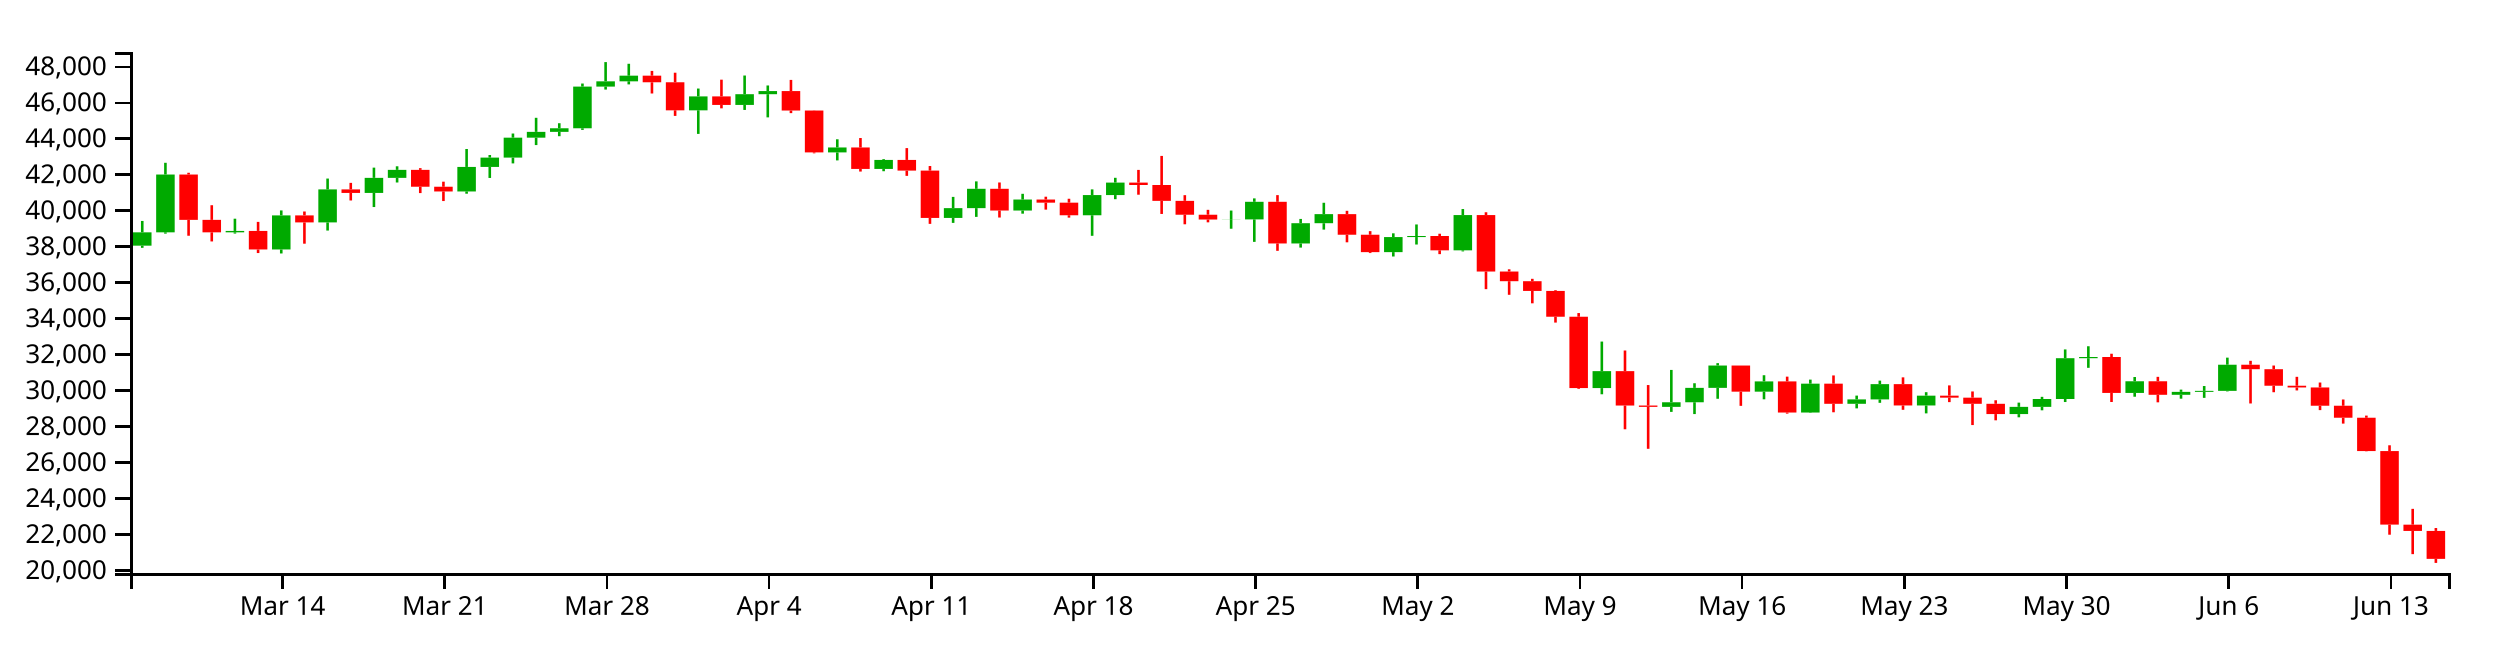
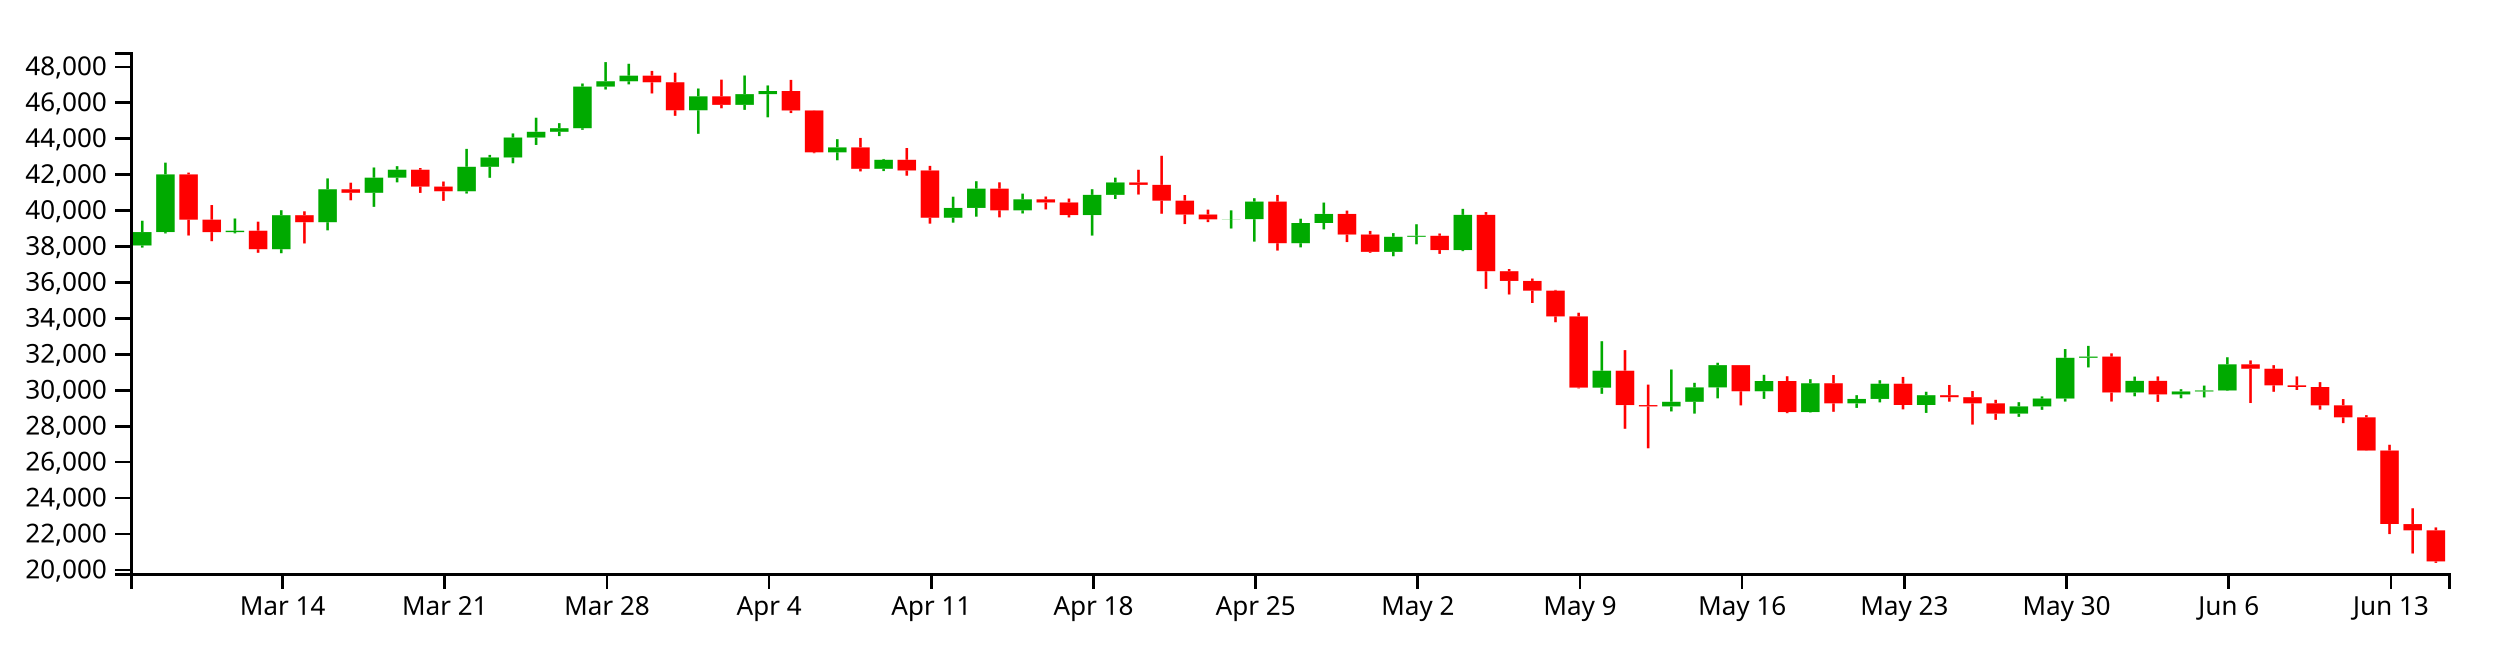
<svg xmlns="http://www.w3.org/2000/svg" version="1.1" width="960" height="250">
  <g transform="translate(50,20)">
    <style>.axis path,.axis line{fill:none;stroke:#000;shape-rendering:crispEdges;}path.candle{stroke:#000000;}path.candle.body{stroke-width:0;}path.candle.up{fill:#00AA00;stroke:#00AA00;}path.candle.down{fill:#FF0000;stroke:#FF0000;}</style>
    <g class="candlestick">
      <g class="data">
-         <path class="candle body up" d="M 1.068 74.34 l 7.117 0 L 8.185 69.209 l -7.117 0 L 1.068 74.34 M 9.964 69.209 l 7.117 0 L 17.081 47.02 l -7.117 0 L 9.964 69.209 M 36.653 69.216 l 7.117 0 L 43.77 68.679 l -7.117 0 L 36.653 69.216 M 54.446 75.796 l 7.117 0 L 61.563 62.708 l -7.117 0 L 54.446 75.796 M 72.239 65.41 l 7.117 0 L 79.356 52.74 l -7.117 0 L 72.239 65.41 M 90.032 54.095 l 7.117 0 L 97.149 48.293 l -7.117 0 L 90.032 54.095 M 98.928 48.293 l 7.117 0 L 106.046 45.228 l -7.117 0 L 98.928 48.293 M 125.618 53.512 l 7.117 0 L 132.735 44.101 l -7.117 0 L 125.618 53.512 M 134.514 44.101 l 7.117 0 L 141.631 40.518 l -7.117 0 L 134.514 44.101 M 143.411 40.518 l 7.117 0 L 150.528 32.857 l -7.117 0 L 143.411 40.518 M 152.307 32.857 l 7.117 0 L 159.424 30.634 l -7.117 0 L 152.307 32.857 M 161.204 30.634 l 7.117 0 L 168.321 29.265 l -7.117 0 L 161.204 30.634 M 170.1 29.265 l 7.117 0 L 177.217 13.258 l -7.117 0 L 170.1 29.265 M 178.996 13.258 l 7.117 0 L 186.114 11.223 l -7.117 0 L 178.996 13.258 M 187.893 11.223 l 7.117 0 L 195.01 9.063 l -7.117 0 L 187.893 11.223 M 214.582 22.361 l 7.117 0 L 221.699 17.019 l -7.117 0 L 214.582 22.361 M 232.375 20.284 l 7.117 0 L 239.492 16.163 l -7.117 0 L 232.375 20.284 M 241.271 16.163 l 7.117 0 L 248.389 14.967 l -7.117 0 L 241.271 16.163 M 267.961 38.53 l 7.117 0 L 275.078 36.638 l -7.117 0 L 267.961 38.53 M 285.754 44.876 l 7.117 0 L 292.871 41.408 l -7.117 0 L 285.754 44.876 M 312.443 63.682 l 7.117 0 L 319.56 59.92 l -7.117 0 L 312.443 63.682 M 321.339 59.92 l 7.117 0 L 328.457 52.506 l -7.117 0 L 321.339 59.92 M 339.132 60.836 l 7.117 0 L 346.25 56.624 l -7.117 0 L 339.132 60.836 M 365.822 62.662 l 7.117 0 L 372.939 54.902 l -7.117 0 L 365.822 62.662 M 374.718 54.902 l 7.117 0 L 381.835 50.12 l -7.117 0 L 374.718 54.902 M 419.2 64.296 l 7.117 0 L 426.317 64.237 l -7.117 0 L 419.2 64.296 M 428.097 64.237 l 7.117 0 L 435.214 57.493 l -7.117 0 L 428.097 64.237 M 445.89 73.479 l 7.117 0 L 453.007 65.719 l -7.117 0 L 445.89 73.479 M 454.786 65.719 l 7.117 0 L 461.903 62.22 l -7.117 0 L 454.786 65.719 M 481.475 76.809 l 7.117 0 L 488.593 71.021 l -7.117 0 L 481.475 76.809 M 490.372 71.021 l 7.117 0 L 497.489 70.629 l -7.117 0 L 490.372 71.021 M 508.165 76.13 l 7.117 0 L 515.282 62.58 l -7.117 0 L 508.165 76.13 M 561.543 129.024 l 7.117 0 L 568.661 122.509 l -7.117 0 L 561.543 129.024 M 588.233 136.241 l 7.117 0 L 595.35 134.463 l -7.117 0 L 588.233 136.241 M 597.129 134.463 l 7.117 0 L 604.246 128.938 l -7.117 0 L 597.129 134.463 M 606.026 128.938 l 7.117 0 L 613.143 120.354 l -7.117 0 L 606.026 128.938 M 623.818 130.408 l 7.117 0 L 630.936 126.462 l -7.117 0 L 623.818 130.408 M 641.611 138.414 l 7.117 0 L 648.729 127.331 l -7.117 0 L 641.611 138.414 M 659.404 135.058 l 7.117 0 L 666.521 133.372 l -7.117 0 L 659.404 135.058 M 668.301 133.371 l 7.117 0 L 675.418 127.506 l -7.117 0 L 668.301 133.371 M 686.094 135.693 l 7.117 0 L 693.211 131.924 l -7.117 0 L 686.094 135.693 M 721.679 139.005 l 7.117 0 L 728.796 136.23 l -7.117 0 L 721.679 139.005 M 730.576 136.23 l 7.117 0 L 737.693 133.212 l -7.117 0 L 730.576 136.23 M 739.472 133.212 l 7.117 0 L 746.589 117.554 l -7.117 0 L 739.472 133.212 M 748.369 117.554 l 7.117 0 L 755.486 117.092 l -7.117 0 L 748.369 117.554 M 766.162 130.879 l 7.117 0 L 773.279 126.409 l -7.117 0 L 766.162 130.879 M 783.954 131.608 l 7.117 0 L 791.072 130.476 l -7.117 0 L 783.954 131.608 M 792.851 130.476 l 7.117 0 L 799.968 130.095 l -7.117 0 L 792.851 130.476 M 801.747 130.095 l 7.117 0 L 808.864 120.049 l -7.117 0 L 801.747 130.095" />
-         <path class="candle body down" d="M 18.86 47.02 l 7.117 0 L 25.978 64.431 l -7.117 0 L 18.86 47.02 M 27.757 64.431 l 7.117 0 L 34.874 69.216 l -7.117 0 L 27.757 64.431 M 45.55 68.679 l 7.117 0 L 52.667 75.796 l -7.117 0 L 45.55 68.679 M 63.343 62.708 l 7.117 0 L 70.46 65.41 l -7.117 0 L 63.343 62.708 M 81.136 52.74 l 7.117 0 L 88.253 54.095 l -7.117 0 L 81.136 52.74 M 107.825 45.228 l 7.117 0 L 114.942 51.716 l -7.117 0 L 107.825 45.228 M 116.721 51.716 l 7.117 0 L 123.838 53.512 l -7.117 0 L 116.721 51.716 M 196.789 9.064 l 7.117 0 L 203.906 11.598 l -7.117 0 L 196.789 9.064 M 205.686 11.598 l 7.117 0 L 212.803 22.361 l -7.117 0 L 205.686 11.598 M 223.479 17.019 l 7.117 0 L 230.596 20.284 l -7.117 0 L 223.479 17.019 M 250.168 14.967 l 7.117 0 L 257.285 22.45 l -7.117 0 L 250.168 14.967 M 259.064 22.45 l 7.117 0 L 266.182 38.53 l -7.117 0 L 259.064 22.45 M 276.857 36.638 l 7.117 0 L 283.974 44.876 l -7.117 0 L 276.857 36.638 M 294.65 41.408 l 7.117 0 L 301.767 45.52 l -7.117 0 L 294.65 41.408 M 303.547 45.52 l 7.117 0 L 310.664 63.682 l -7.117 0 L 303.547 45.52 M 330.236 52.506 l 7.117 0 L 337.353 60.836 l -7.117 0 L 330.236 52.506 M 348.029 56.624 l 7.117 0 L 355.146 57.821 l -7.117 0 L 348.029 56.624 M 356.925 57.821 l 7.117 0 L 364.042 62.662 l -7.117 0 L 356.925 57.821 M 383.615 50.12 l 7.117 0 L 390.732 51.052 l -7.117 0 L 383.615 50.12 M 392.511 51.052 l 7.117 0 L 399.628 57.121 l -7.117 0 L 392.511 51.052 M 401.407 57.121 l 7.117 0 L 408.525 62.447 l -7.117 0 L 401.407 57.121 M 410.304 62.447 l 7.117 0 L 417.421 64.296 l -7.117 0 L 410.304 62.447 M 436.993 57.493 l 7.117 0 L 444.11 73.479 l -7.117 0 L 436.993 57.493 M 463.683 62.22 l 7.117 0 L 470.8 70.138 l -7.117 0 L 463.683 62.22 M 472.579 70.138 l 7.117 0 L 479.696 76.809 l -7.117 0 L 472.579 70.138 M 499.268 70.629 l 7.117 0 L 506.385 76.13 l -7.117 0 L 499.268 70.629 M 517.061 62.58 l 7.117 0 L 524.178 84.256 l -7.117 0 L 517.061 62.58 M 525.958 84.256 l 7.117 0 L 533.075 87.982 l -7.117 0 L 525.958 84.256 M 534.854 87.982 l 7.117 0 L 541.971 91.723 l -7.117 0 L 534.854 87.982 M 543.75 91.723 l 7.117 0 L 550.868 101.632 l -7.117 0 L 543.75 91.723 M 552.647 101.632 l 7.117 0 L 559.764 129.01 l -7.117 0 L 552.647 101.632 M 570.44 122.509 l 7.117 0 L 577.557 135.729 l -7.117 0 L 570.44 122.509 M 579.336 135.729 l 7.117 0 L 586.453 136.241 l -7.117 0 L 579.336 135.729 M 614.922 120.354 l 7.117 0 L 622.039 130.408 l -7.117 0 L 614.922 120.354 M 632.715 126.462 l 7.117 0 L 639.832 138.414 l -7.117 0 L 632.715 126.462 M 650.508 127.331 l 7.117 0 L 657.625 135.058 l -7.117 0 L 650.508 127.331 M 677.197 127.506 l 7.117 0 L 684.314 135.693 l -7.117 0 L 677.197 127.506 M 694.99 131.924 l 7.117 0 L 702.107 132.701 l -7.117 0 L 694.99 131.924 M 703.886 132.701 l 7.117 0 L 711.004 135.056 l -7.117 0 L 703.886 132.701 M 712.783 135.056 l 7.117 0 L 719.9 139.005 l -7.117 0 L 712.783 135.056 M 757.265 117.092 l 7.117 0 L 764.382 130.879 l -7.117 0 L 757.265 117.092 M 775.058 126.409 l 7.117 0 L 782.175 131.608 l -7.117 0 L 775.058 126.409 M 810.644 120.049 l 7.117 0 L 817.761 121.761 l -7.117 0 L 810.644 120.049 M 819.54 121.761 l 7.117 0 L 826.657 128.122 l -7.117 0 L 819.54 121.761 M 828.437 128.122 l 7.117 0 L 835.554 128.777 l -7.117 0 L 828.437 128.122 M 837.333 128.777 l 7.117 0 L 844.45 135.812 l -7.117 0 L 837.333 128.777 M 846.23 135.812 l 7.117 0 L 853.347 140.422 l -7.117 0 L 846.23 135.812 M 855.126 140.422 l 7.117 0 L 862.243 153.207 l -7.117 0 L 855.126 140.422 M 864.022 153.207 l 7.117 0 L 871.14 181.449 l -7.117 0 L 864.022 153.207 M 872.919 181.463 l 7.117 0 L 880.036 183.874 l -7.117 0 L 872.919 181.463 M 881.815 183.874 l 7.117 0 L 888.932 194.594 l -7.117 0 L 881.815 183.874" />
+         <path class="candle body up" d="M 1.068 74.248 l 7.117 0 L 8.185 69.123 l -7.117 0 L 1.068 74.248 M 9.964 69.123 l 7.117 0 L 17.081 46.964 l -7.117 0 L 9.964 69.123 M 36.653 69.13 l 7.117 0 L 43.77 68.593 l -7.117 0 L 36.653 69.13 M 54.446 75.701 l 7.117 0 L 61.563 62.631 l -7.117 0 L 54.446 75.701 M 72.239 65.329 l 7.117 0 L 79.356 52.676 l -7.117 0 L 72.239 65.329 M 90.032 54.029 l 7.117 0 L 97.149 48.235 l -7.117 0 L 90.032 54.029 M 98.928 48.235 l 7.117 0 L 106.046 45.173 l -7.117 0 L 98.928 48.235 M 125.618 53.447 l 7.117 0 L 132.735 44.049 l -7.117 0 L 125.618 53.447 M 134.514 44.049 l 7.117 0 L 141.631 40.47 l -7.117 0 L 134.514 44.049 M 143.411 40.47 l 7.117 0 L 150.528 32.819 l -7.117 0 L 143.411 40.47 M 152.307 32.819 l 7.117 0 L 159.424 30.599 l -7.117 0 L 152.307 32.819 M 161.204 30.599 l 7.117 0 L 168.321 29.231 l -7.117 0 L 161.204 30.599 M 170.1 29.231 l 7.117 0 L 177.217 13.246 l -7.117 0 L 170.1 29.231 M 178.996 13.246 l 7.117 0 L 186.114 11.214 l -7.117 0 L 178.996 13.246 M 187.893 11.214 l 7.117 0 L 195.01 9.057 l -7.117 0 L 187.893 11.214 M 214.582 22.337 l 7.117 0 L 221.699 17.002 l -7.117 0 L 214.582 22.337 M 232.375 20.262 l 7.117 0 L 239.492 16.147 l -7.117 0 L 232.375 20.262 M 241.271 16.147 l 7.117 0 L 248.389 14.952 l -7.117 0 L 241.271 16.147 M 267.961 38.484 l 7.117 0 L 275.078 36.595 l -7.117 0 L 267.961 38.484 M 285.754 44.822 l 7.117 0 L 292.871 41.358 l -7.117 0 L 285.754 44.822 M 312.443 63.603 l 7.117 0 L 319.56 59.846 l -7.117 0 L 312.443 63.603 M 321.339 59.846 l 7.117 0 L 328.457 52.442 l -7.117 0 L 321.339 59.846 M 339.132 60.761 l 7.117 0 L 346.25 56.555 l -7.117 0 L 339.132 60.761 M 365.822 62.584 l 7.117 0 L 372.939 54.835 l -7.117 0 L 365.822 62.584 M 374.718 54.835 l 7.117 0 L 381.835 50.059 l -7.117 0 L 374.718 54.835 M 419.2 64.217 l 7.117 0 L 426.317 64.158 l -7.117 0 L 419.2 64.217 M 428.097 64.158 l 7.117 0 L 435.214 57.423 l -7.117 0 L 428.097 64.158 M 445.89 73.388 l 7.117 0 L 453.007 65.637 l -7.117 0 L 445.89 73.388 M 454.786 65.637 l 7.117 0 L 461.903 62.143 l -7.117 0 L 454.786 65.637 M 481.475 76.713 l 7.117 0 L 488.593 70.933 l -7.117 0 L 481.475 76.713 M 490.372 70.933 l 7.117 0 L 497.489 70.541 l -7.117 0 L 490.372 70.933 M 508.165 76.035 l 7.117 0 L 515.282 62.502 l -7.117 0 L 508.165 76.035 M 561.543 128.86 l 7.117 0 L 568.661 122.353 l -7.117 0 L 561.543 128.86 M 588.233 136.067 l 7.117 0 L 595.35 134.292 l -7.117 0 L 588.233 136.067 M 597.129 134.292 l 7.117 0 L 604.246 128.773 l -7.117 0 L 597.129 134.292 M 606.026 128.773 l 7.117 0 L 613.143 120.201 l -7.117 0 L 606.026 128.773 M 623.818 130.241 l 7.117 0 L 630.936 126.301 l -7.117 0 L 623.818 130.241 M 641.611 138.237 l 7.117 0 L 648.729 127.169 l -7.117 0 L 641.611 138.237 M 659.404 134.885 l 7.117 0 L 666.521 133.201 l -7.117 0 L 659.404 134.885 M 668.301 133.201 l 7.117 0 L 675.418 127.343 l -7.117 0 L 668.301 133.201 M 686.094 135.519 l 7.117 0 L 693.211 131.755 l -7.117 0 L 686.094 135.519 M 721.679 138.827 l 7.117 0 L 728.796 136.056 l -7.117 0 L 721.679 138.827 M 730.576 136.056 l 7.117 0 L 737.693 133.042 l -7.117 0 L 730.576 136.056 M 739.472 133.042 l 7.117 0 L 746.589 117.404 l -7.117 0 L 739.472 133.042 M 748.369 117.404 l 7.117 0 L 755.486 116.943 l -7.117 0 L 748.369 117.404 M 766.162 130.712 l 7.117 0 L 773.279 126.248 l -7.117 0 L 766.162 130.712 M 783.954 131.441 l 7.117 0 L 791.072 130.31 l -7.117 0 L 783.954 131.441 M 792.851 130.31 l 7.117 0 L 799.968 129.929 l -7.117 0 L 792.851 130.31 M 801.747 129.929 l 7.117 0 L 808.864 119.896 l -7.117 0 L 801.747 129.929" />
+         <path class="candle body down" d="M 18.86 46.964 l 7.117 0 L 25.978 64.352 l -7.117 0 L 18.86 46.964 M 27.757 64.352 l 7.117 0 L 34.874 69.13 l -7.117 0 L 27.757 64.352 M 45.55 68.593 l 7.117 0 L 52.667 75.701 l -7.117 0 L 45.55 68.593 M 63.343 62.631 l 7.117 0 L 70.46 65.329 l -7.117 0 L 63.343 62.631 M 81.136 52.675 l 7.117 0 L 88.253 54.029 l -7.117 0 L 81.136 52.675 M 107.825 45.173 l 7.117 0 L 114.942 51.653 l -7.117 0 L 107.825 45.173 M 116.721 51.653 l 7.117 0 L 123.838 53.447 l -7.117 0 L 116.721 51.653 M 196.789 9.057 l 7.117 0 L 203.906 11.588 l -7.117 0 L 196.789 9.057 M 205.686 11.588 l 7.117 0 L 212.803 22.337 l -7.117 0 L 205.686 11.588 M 223.479 17.002 l 7.117 0 L 230.596 20.262 l -7.117 0 L 223.479 17.002 M 250.168 14.952 l 7.117 0 L 257.285 22.425 l -7.117 0 L 250.168 14.952 M 259.064 22.425 l 7.117 0 L 266.182 38.484 l -7.117 0 L 259.064 22.425 M 276.857 36.595 l 7.117 0 L 283.974 44.822 l -7.117 0 L 276.857 36.595 M 294.65 41.358 l 7.117 0 L 301.767 45.465 l -7.117 0 L 294.65 41.358 M 303.547 45.465 l 7.117 0 L 310.664 63.603 l -7.117 0 L 303.547 45.465 M 330.236 52.442 l 7.117 0 L 337.353 60.761 l -7.117 0 L 330.236 52.442 M 348.029 56.555 l 7.117 0 L 355.146 57.75 l -7.117 0 L 348.029 56.555 M 356.925 57.75 l 7.117 0 L 364.042 62.584 l -7.117 0 L 356.925 57.75 M 383.615 50.059 l 7.117 0 L 390.732 50.99 l -7.117 0 L 383.615 50.059 M 392.511 50.99 l 7.117 0 L 399.628 57.051 l -7.117 0 L 392.511 50.99 M 401.407 57.051 l 7.117 0 L 408.525 62.37 l -7.117 0 L 401.407 57.051 M 410.304 62.37 l 7.117 0 L 417.421 64.217 l -7.117 0 L 410.304 62.37 M 436.993 57.423 l 7.117 0 L 444.11 73.387 l -7.117 0 L 436.993 57.423 M 463.683 62.143 l 7.117 0 L 470.8 70.051 l -7.117 0 L 463.683 62.143 M 472.579 70.051 l 7.117 0 L 479.696 76.713 l -7.117 0 L 472.579 70.051 M 499.268 70.541 l 7.117 0 L 506.385 76.035 l -7.117 0 L 499.268 70.541 M 517.061 62.502 l 7.117 0 L 524.178 84.151 l -7.117 0 L 517.061 62.502 M 525.958 84.151 l 7.117 0 L 533.075 87.872 l -7.117 0 L 525.958 84.151 M 534.854 87.872 l 7.117 0 L 541.971 91.608 l -7.117 0 L 534.854 87.872 M 543.75 91.607 l 7.117 0 L 550.868 101.503 l -7.117 0 L 543.75 91.607 M 552.647 101.503 l 7.117 0 L 559.764 128.845 l -7.117 0 L 552.647 101.503 M 570.44 122.353 l 7.117 0 L 577.557 135.555 l -7.117 0 L 570.44 122.353 M 579.336 135.555 l 7.117 0 L 586.453 136.067 l -7.117 0 L 579.336 135.555 M 614.922 120.201 l 7.117 0 L 622.039 130.241 l -7.117 0 L 614.922 120.201 M 632.715 126.301 l 7.117 0 L 639.832 138.237 l -7.117 0 L 632.715 126.301 M 650.508 127.169 l 7.117 0 L 657.625 134.885 l -7.117 0 L 650.508 127.169 M 677.197 127.343 l 7.117 0 L 684.314 135.519 l -7.117 0 L 677.197 127.343 M 694.99 131.755 l 7.117 0 L 702.107 132.531 l -7.117 0 L 694.99 131.755 M 703.886 132.531 l 7.117 0 L 711.004 134.883 l -7.117 0 L 703.886 132.531 M 712.783 134.883 l 7.117 0 L 719.9 138.827 l -7.117 0 L 712.783 134.883 M 757.265 116.943 l 7.117 0 L 764.382 130.712 l -7.117 0 L 757.265 116.943 M 775.058 126.248 l 7.117 0 L 782.175 131.441 l -7.117 0 L 775.058 126.248 M 810.644 119.896 l 7.117 0 L 817.761 121.606 l -7.117 0 L 810.644 119.896 M 819.54 121.606 l 7.117 0 L 826.657 127.959 l -7.117 0 L 819.54 121.606 M 828.437 127.959 l 7.117 0 L 835.554 128.613 l -7.117 0 L 828.437 127.959 M 837.333 128.613 l 7.117 0 L 844.45 135.639 l -7.117 0 L 837.333 128.613 M 846.23 135.639 l 7.117 0 L 853.347 140.243 l -7.117 0 L 846.23 135.639 M 855.126 140.243 l 7.117 0 L 862.243 153.01 l -7.117 0 L 855.126 140.243 M 864.022 153.01 l 7.117 0 L 871.14 181.215 l -7.117 0 L 864.022 153.01 M 872.919 181.23 l 7.117 0 L 880.036 183.637 l -7.117 0 L 872.919 181.23 M 881.815 183.637 l 7.117 0 L 888.932 195.571 l -7.117 0 L 881.815 183.637" />
        <path class="candle body equal" />
-         <path class="candle wick up" d="M 4.626 64.845 L 4.626 69.209 M 4.626 74.34 L 4.626 75.172 M 13.523 42.513 L 13.523 47.02 M 13.523 69.209 L 13.523 69.721 M 40.212 63.984 L 40.212 68.679 M 40.212 69.216 L 40.212 69.693 M 58.005 60.803 L 58.005 62.708 M 58.005 75.796 L 58.005 77.332 M 75.798 48.566 L 75.798 52.74 M 75.798 65.41 L 75.798 68.533 M 93.591 44.372 L 93.591 48.293 M 93.591 54.095 L 93.591 59.504 M 102.487 43.854 L 102.487 45.228 M 102.487 48.293 L 102.487 50.077 M 129.176 37.213 L 129.176 44.101 M 129.176 53.512 L 129.176 54.388 M 138.073 39.528 L 138.073 40.518 M 138.073 44.101 L 138.073 48.335 M 146.969 31.271 L 146.969 32.857 M 146.969 40.518 L 146.969 42.745 M 155.866 25.237 L 155.866 30.634 M 155.866 32.857 L 155.866 35.707 M 164.762 27.318 L 164.762 29.265 M 164.762 30.634 L 164.762 32.3 M 173.659 12.075 L 173.659 13.258 M 173.659 29.265 L 173.659 29.885 M 182.555 3.846 L 182.555 11.223 M 182.555 13.258 L 182.555 14.393 M 191.451 4.491 L 191.451 9.063 M 191.451 11.223 L 191.451 12.408 M 218.141 14.002 L 218.141 17.019 M 218.141 22.361 L 218.141 31.416 M 235.934 8.999 L 235.934 16.163 M 235.934 20.284 L 235.934 22.219 M 244.83 12.823 L 244.83 14.967 M 244.83 16.163 L 244.83 25.072 M 271.519 33.482 L 271.519 36.638 M 271.519 38.53 L 271.519 41.592 M 289.312 41.09 L 289.312 41.408 M 289.312 44.876 L 289.312 45.751 M 316.002 55.607 L 316.002 59.92 M 316.002 63.682 L 316.002 65.588 M 324.898 49.649 L 324.898 52.506 M 324.898 59.92 L 324.898 63.281 M 342.691 54.423 L 342.691 56.624 M 342.691 60.836 L 342.691 62.052 M 369.38 52.721 L 369.38 54.902 M 369.38 62.662 L 369.38 70.55 M 378.277 48.276 L 378.277 50.12 M 378.277 54.902 L 378.277 56.492 M 422.759 60.852 L 422.759 64.237 M 422.759 64.296 L 422.759 67.834 M 431.655 56.181 L 431.655 57.493 M 431.655 64.237 L 431.655 72.875 M 449.448 64.067 L 449.448 65.719 M 449.448 73.479 L 449.448 75.078 M 458.345 57.863 L 458.345 62.22 M 458.345 65.719 L 458.345 68.167 M 485.034 69.593 L 485.034 71.021 M 485.034 76.809 L 485.034 78.497 M 493.93 66.191 L 493.93 70.629 M 493.93 71.021 L 493.93 73.898 M 511.723 60.273 L 511.723 62.58 M 511.723 76.13 L 511.723 76.538 M 565.102 111.163 L 565.102 122.509 M 565.102 129.024 L 565.102 131.4 M 591.791 122.051 L 591.791 134.463 M 591.791 136.241 L 591.791 138.163 M 600.688 127.165 L 600.688 128.938 M 600.688 134.463 L 600.688 139.004 M 609.584 119.448 L 609.584 120.354 M 609.584 128.938 L 609.584 133.13 M 627.377 124.089 L 627.377 126.462 M 627.377 130.408 L 627.377 133.335 M 645.17 125.77 L 645.17 127.331 M 645.17 138.414 L 645.17 138.579 M 662.963 131.913 L 662.963 133.372 M 662.963 135.058 L 662.963 136.811 M 671.859 126.165 L 671.859 127.506 M 671.859 133.371 L 671.859 134.684 M 689.652 130.602 L 689.652 131.924 M 689.652 135.693 L 689.652 138.734 M 725.238 134.609 L 725.238 136.23 M 725.238 139.005 L 725.238 140.247 M 734.134 132.385 L 734.134 133.212 M 734.134 136.23 L 734.134 137.558 M 743.031 114.183 L 743.031 117.554 M 743.031 133.212 L 743.031 134.377 M 751.927 112.96 L 751.927 117.092 M 751.927 117.554 L 751.927 121.245 M 769.72 124.776 L 769.72 126.409 M 769.72 130.879 L 769.72 132.339 M 787.513 129.614 L 787.513 130.476 M 787.513 131.608 L 787.513 133.096 M 796.409 128.231 L 796.409 130.095 M 796.409 130.476 L 796.409 132.775 M 805.306 117.336 L 805.306 120.049 M 805.306 130.095 L 805.306 130.295" style="stroke-width: 1px;" />
-         <path class="candle wick down" d="M 22.419 46.344 L 22.419 47.02 M 22.419 64.431 L 22.419 70.528 M 31.315 58.805 L 31.315 64.431 M 31.315 69.216 L 31.315 72.712 M 49.108 65.205 L 49.108 68.679 M 49.108 75.796 L 49.108 77.17 M 66.901 61.214 L 66.901 62.708 M 66.901 65.41 L 66.901 73.578 M 84.694 50.219 L 84.694 52.74 M 84.694 54.095 L 84.694 56.983 M 111.383 44.57 L 111.383 45.228 M 111.383 51.716 L 111.383 54.143 M 120.28 49.767 L 120.28 51.716 M 120.28 53.512 L 120.28 57.204 M 200.348 7.229 L 200.348 9.064 M 200.348 11.598 L 200.348 15.9 M 209.244 7.922 L 209.244 11.598 M 209.244 22.361 L 209.244 24.506 M 227.037 10.596 L 227.037 17.019 M 227.037 20.284 L 227.037 21.604 M 253.727 10.686 L 253.727 14.967 M 253.727 22.45 L 253.727 23.443 M 262.623 22.383 L 262.623 22.45 M 262.623 38.53 L 262.623 38.872 M 280.416 33.001 L 280.416 36.638 M 280.416 44.876 L 280.416 45.877 M 298.209 36.873 L 298.209 41.408 M 298.209 45.52 L 298.209 47.53 M 307.105 43.752 L 307.105 45.52 M 307.105 63.682 L 307.105 65.965 M 333.794 50.073 L 333.794 52.506 M 333.794 60.836 L 333.794 63.534 M 351.587 55.536 L 351.587 56.624 M 351.587 57.821 L 351.587 60.496 M 360.484 56.321 L 360.484 57.821 M 360.484 62.662 L 360.484 63.573 M 387.173 45.243 L 387.173 50.12 M 387.173 51.052 L 387.173 54.771 M 396.07 39.873 L 396.07 51.052 M 396.07 57.121 L 396.07 62.158 M 404.966 54.944 L 404.966 57.121 M 404.966 62.447 L 404.966 66.124 M 413.862 60.576 L 413.862 62.447 M 413.862 64.296 L 413.862 65.378 M 440.552 54.928 L 440.552 57.493 M 440.552 73.479 L 440.552 76.315 M 467.241 60.954 L 467.241 62.22 M 467.241 70.138 L 467.241 73.048 M 476.138 68.761 L 476.138 70.138 M 476.138 76.809 L 476.138 77.172 M 502.827 69.755 L 502.827 70.629 M 502.827 76.13 L 502.827 77.589 M 520.62 61.505 L 520.62 62.58 M 520.62 84.256 L 520.62 91.035 M 529.516 83.409 L 529.516 84.256 M 529.516 87.982 L 529.516 93.204 M 538.413 87.066 L 538.413 87.982 M 538.413 91.723 L 538.413 96.473 M 547.309 91.434 L 547.309 91.723 M 547.309 101.632 L 547.309 103.874 M 556.206 100.217 L 556.206 101.632 M 556.206 129.01 L 556.206 129.307 M 573.998 114.594 L 573.998 122.509 M 573.998 135.729 L 573.998 144.842 M 582.895 127.858 L 582.895 135.729 M 582.895 136.241 L 582.895 152.34 M 618.481 120.354 L 618.481 120.354 M 618.481 130.408 L 618.481 135.845 M 636.273 124.631 L 636.273 126.462 M 636.273 138.414 L 636.273 138.834 M 654.066 124.166 L 654.066 127.331 M 654.066 135.058 L 654.066 138.313 M 680.756 124.904 L 680.756 127.506 M 680.756 135.693 L 680.756 137.37 M 698.549 127.991 L 698.549 131.924 M 698.549 132.701 L 698.549 134.414 M 707.445 130.32 L 707.445 132.701 M 707.445 135.056 L 707.445 143.222 M 716.341 133.699 L 716.341 135.056 M 716.341 139.005 L 716.341 141.402 M 760.824 115.835 L 760.824 117.092 M 760.824 130.879 L 760.824 134.367 M 778.617 124.707 L 778.617 126.409 M 778.617 131.608 L 778.617 134.496 M 814.202 118.553 L 814.202 120.049 M 814.202 121.761 L 814.202 134.934 M 823.099 120.366 L 823.099 121.761 M 823.099 128.122 L 823.099 130.616 M 831.995 124.7 L 831.995 128.122 M 831.995 128.777 L 831.995 129.923 M 840.892 126.892 L 840.892 128.777 M 840.892 135.812 L 840.892 137.483 M 849.788 133.404 L 849.788 135.812 M 849.788 140.422 L 849.788 142.666 M 858.685 139.591 L 858.685 140.422 M 858.685 153.207 L 858.685 153.307 M 867.581 150.987 L 867.581 153.207 M 867.581 181.449 L 867.581 185.329 M 876.477 175.399 L 876.477 181.463 M 876.477 183.874 L 876.477 192.791 M 885.374 182.762 L 885.374 183.874 M 885.374 194.594 L 885.374 196.154" style="stroke-width: 1px;" />
+         <path class="candle wick up" d="M 4.626 64.765 L 4.626 69.123 M 4.626 74.248 L 4.626 75.078 M 13.523 42.462 L 13.523 46.964 M 13.523 69.123 L 13.523 69.635 M 40.212 63.905 L 40.212 68.593 M 40.212 69.13 L 40.212 69.607 M 58.005 60.728 L 58.005 62.631 M 58.005 75.701 L 58.005 77.236 M 75.798 48.507 L 75.798 52.676 M 75.798 65.329 L 75.798 68.448 M 93.591 44.318 L 93.591 48.235 M 93.591 54.029 L 93.591 59.431 M 102.487 43.801 L 102.487 45.173 M 102.487 48.235 L 102.487 50.017 M 129.176 37.169 L 129.176 44.049 M 129.176 53.447 L 129.176 54.321 M 138.073 39.481 L 138.073 40.47 M 138.073 44.049 L 138.073 48.276 M 146.969 31.235 L 146.969 32.819 M 146.969 40.47 L 146.969 42.694 M 155.866 25.209 L 155.866 30.599 M 155.866 32.819 L 155.866 35.665 M 164.762 27.287 L 164.762 29.231 M 164.762 30.599 L 164.762 32.263 M 173.659 12.064 L 173.659 13.246 M 173.659 29.231 L 173.659 29.851 M 182.555 3.846 L 182.555 11.214 M 182.555 13.246 L 182.555 14.379 M 191.451 4.49 L 191.451 9.057 M 191.451 11.214 L 191.451 12.396 M 218.141 13.989 L 218.141 17.002 M 218.141 22.337 L 218.141 31.379 M 235.934 8.992 L 235.934 16.147 M 235.934 20.262 L 235.934 22.195 M 244.83 12.811 L 244.83 14.952 M 244.83 16.147 L 244.83 25.045 M 271.519 33.443 L 271.519 36.595 M 271.519 38.484 L 271.519 41.542 M 289.312 41.041 L 289.312 41.358 M 289.312 44.822 L 289.312 45.695 M 316.002 55.539 L 316.002 59.846 M 316.002 63.603 L 316.002 65.507 M 324.898 49.589 L 324.898 52.442 M 324.898 59.846 L 324.898 63.203 M 342.691 54.357 L 342.691 56.555 M 342.691 60.761 L 342.691 61.975 M 369.38 52.657 L 369.38 54.835 M 369.38 62.584 L 369.38 70.462 M 378.277 48.218 L 378.277 50.059 M 378.277 54.835 L 378.277 56.423 M 422.759 60.777 L 422.759 64.158 M 422.759 64.217 L 422.759 67.75 M 431.655 56.112 L 431.655 57.423 M 431.655 64.158 L 431.655 72.785 M 449.448 63.988 L 449.448 65.637 M 449.448 73.388 L 449.448 74.984 M 458.345 57.792 L 458.345 62.143 M 458.345 65.637 L 458.345 68.082 M 485.034 69.507 L 485.034 70.933 M 485.034 76.713 L 485.034 78.399 M 493.93 66.109 L 493.93 70.541 M 493.93 70.933 L 493.93 73.806 M 511.723 60.199 L 511.723 62.502 M 511.723 76.035 L 511.723 76.442 M 565.102 111.022 L 565.102 122.353 M 565.102 128.86 L 565.102 131.232 M 591.791 121.896 L 591.791 134.292 M 591.791 136.067 L 591.791 137.986 M 600.688 127.003 L 600.688 128.773 M 600.688 134.292 L 600.688 138.826 M 609.584 119.297 L 609.584 120.201 M 609.584 128.773 L 609.584 132.96 M 627.377 123.931 L 627.377 126.301 M 627.377 130.241 L 627.377 133.165 M 645.17 125.61 L 645.17 127.169 M 645.17 138.237 L 645.17 138.402 M 662.963 131.744 L 662.963 133.201 M 662.963 134.885 L 662.963 136.636 M 671.859 126.004 L 671.859 127.343 M 671.859 133.201 L 671.859 134.512 M 689.652 130.435 L 689.652 131.755 M 689.652 135.519 L 689.652 138.557 M 725.238 134.437 L 725.238 136.056 M 725.238 138.827 L 725.238 140.068 M 734.134 132.216 L 734.134 133.042 M 734.134 136.056 L 734.134 137.382 M 743.031 114.038 L 743.031 117.404 M 743.031 133.042 L 743.031 134.205 M 751.927 112.817 L 751.927 116.943 M 751.927 117.404 L 751.927 121.091 M 769.72 124.617 L 769.72 126.248 M 769.72 130.712 L 769.72 132.17 M 787.513 129.449 L 787.513 130.31 M 787.513 131.441 L 787.513 132.926 M 796.409 128.068 L 796.409 129.929 M 796.409 130.31 L 796.409 132.605 M 805.306 117.187 L 805.306 119.896 M 805.306 129.929 L 805.306 130.129" style="stroke-width: 1px;" />
+         <path class="candle wick down" d="M 22.419 46.288 L 22.419 46.964 M 22.419 64.352 L 22.419 70.44 M 31.315 58.733 L 31.315 64.352 M 31.315 69.13 L 31.315 72.622 M 49.108 65.125 L 49.108 68.593 M 49.108 75.701 L 49.108 77.074 M 66.901 61.139 L 66.901 62.631 M 66.901 65.329 L 66.901 73.486 M 84.694 50.158 L 84.694 52.675 M 84.694 54.029 L 84.694 56.913 M 111.383 44.517 L 111.383 45.173 M 111.383 51.653 L 111.383 54.076 M 120.28 49.707 L 120.28 51.653 M 120.28 53.447 L 120.28 57.134 M 200.348 7.225 L 200.348 9.057 M 200.348 11.588 L 200.348 15.884 M 209.244 7.917 L 209.244 11.588 M 209.244 22.337 L 209.244 24.479 M 227.037 10.587 L 227.037 17.002 M 227.037 20.262 L 227.037 21.58 M 253.727 10.677 L 253.727 14.952 M 253.727 22.425 L 253.727 23.417 M 262.623 22.359 L 262.623 22.425 M 262.623 38.484 L 262.623 38.826 M 280.416 32.962 L 280.416 36.595 M 280.416 44.822 L 280.416 45.822 M 298.209 36.829 L 298.209 41.358 M 298.209 45.465 L 298.209 47.472 M 307.105 43.7 L 307.105 45.465 M 307.105 63.603 L 307.105 65.884 M 333.794 50.012 L 333.794 52.442 M 333.794 60.761 L 333.794 63.455 M 351.587 55.468 L 351.587 56.555 M 351.587 57.75 L 351.587 60.421 M 360.484 56.252 L 360.484 57.75 M 360.484 62.584 L 360.484 63.495 M 387.173 45.188 L 387.173 50.059 M 387.173 50.99 L 387.173 54.704 M 396.07 39.826 L 396.07 50.99 M 396.07 57.051 L 396.07 62.081 M 404.966 54.877 L 404.966 57.051 M 404.966 62.37 L 404.966 66.043 M 413.862 60.501 L 413.862 62.37 M 413.862 64.217 L 413.862 65.297 M 440.552 54.861 L 440.552 57.423 M 440.552 73.387 L 440.552 76.22 M 467.241 60.879 L 467.241 62.143 M 467.241 70.051 L 467.241 72.957 M 476.138 68.676 L 476.138 70.051 M 476.138 76.713 L 476.138 77.076 M 502.827 69.669 L 502.827 70.541 M 502.827 76.035 L 502.827 77.492 M 520.62 61.429 L 520.62 62.502 M 520.62 84.151 L 520.62 90.921 M 529.516 83.304 L 529.516 84.151 M 529.516 87.872 L 529.516 93.087 M 538.413 86.957 L 538.413 87.872 M 538.413 91.608 L 538.413 96.351 M 547.309 91.319 L 547.309 91.607 M 547.309 101.503 L 547.309 103.742 M 556.206 100.09 L 556.206 101.503 M 556.206 128.845 L 556.206 129.142 M 573.998 114.448 L 573.998 122.353 M 573.998 135.555 L 573.998 144.657 M 582.895 127.695 L 582.895 135.555 M 582.895 136.067 L 582.895 152.145 M 618.481 120.201 L 618.481 120.201 M 618.481 130.241 L 618.481 135.672 M 636.273 124.472 L 636.273 126.301 M 636.273 138.237 L 636.273 138.657 M 654.066 124.008 L 654.066 127.169 M 654.066 134.885 L 654.066 138.136 M 680.756 124.745 L 680.756 127.343 M 680.756 135.519 L 680.756 137.195 M 698.549 127.828 L 698.549 131.755 M 698.549 132.531 L 698.549 134.242 M 707.445 130.154 L 707.445 132.531 M 707.445 134.883 L 707.445 143.039 M 716.341 133.528 L 716.341 134.883 M 716.341 138.827 L 716.341 141.221 M 760.824 115.688 L 760.824 116.943 M 760.824 130.712 L 760.824 134.195 M 778.617 124.548 L 778.617 126.248 M 778.617 131.441 L 778.617 134.324 M 814.202 118.402 L 814.202 119.896 M 814.202 121.606 L 814.202 134.762 M 823.099 120.213 L 823.099 121.606 M 823.099 127.959 L 823.099 130.449 M 831.995 124.541 L 831.995 127.959 M 831.995 128.613 L 831.995 129.758 M 840.892 126.73 L 840.892 128.613 M 840.892 135.639 L 840.892 137.308 M 849.788 133.233 L 849.788 135.639 M 849.788 140.243 L 849.788 142.483 M 858.685 139.413 L 858.685 140.243 M 858.685 153.01 L 858.685 153.111 M 867.581 150.793 L 867.581 153.01 M 867.581 181.215 L 867.581 185.091 M 876.477 175.174 L 876.477 181.23 M 876.477 183.637 L 876.477 192.542 M 885.374 182.527 L 885.374 183.637 M 885.374 195.571 L 885.374 196.154" style="stroke-width: 1px;" />
        <path class="candle wick equal" style="stroke-width: 1px;" />
      </g>
    </g>
    <g class="x axis" transform="translate(0,200)" fill="none" font-size="10" font-family="sans-serif" text-anchor="middle">
      <path class="domain" stroke="#000" d="M0.5,6V0.5H890.5V6" />
      <g class="tick" opacity="1" transform="translate(58.0048,0)">
        <line stroke="#000" y2="6" x1="0.5" x2="0.5" />
        <text fill="#000" y="9" x="0.5" dy="0.71em">Mar 14</text>
      </g>
      <g class="tick" opacity="1" transform="translate(120.2799,0)">
        <line stroke="#000" y2="6" x1="0.5" x2="0.5" />
        <text fill="#000" y="9" x="0.5" dy="0.71em">Mar 21</text>
      </g>
      <g class="tick" opacity="1" transform="translate(182.555,0)">
        <line stroke="#000" y2="6" x1="0.5" x2="0.5" />
        <text fill="#000" y="9" x="0.5" dy="0.71em">Mar 28</text>
      </g>
      <g class="tick" opacity="1" transform="translate(244.8301,0)">
        <line stroke="#000" y2="6" x1="0.5" x2="0.5" />
        <text fill="#000" y="9" x="0.5" dy="0.71em">Apr  4</text>
      </g>
      <g class="tick" opacity="1" transform="translate(307.1052,0)">
        <line stroke="#000" y2="6" x1="0.5" x2="0.5" />
        <text fill="#000" y="9" x="0.5" dy="0.71em">Apr 11</text>
      </g>
      <g class="tick" opacity="1" transform="translate(369.3802,0)">
        <line stroke="#000" y2="6" x1="0.5" x2="0.5" />
        <text fill="#000" y="9" x="0.5" dy="0.71em">Apr 18</text>
      </g>
      <g class="tick" opacity="1" transform="translate(431.6553,0)">
        <line stroke="#000" y2="6" x1="0.5" x2="0.5" />
        <text fill="#000" y="9" x="0.5" dy="0.71em">Apr 25</text>
      </g>
      <g class="tick" opacity="1" transform="translate(493.9304,0)">
        <line stroke="#000" y2="6" x1="0.5" x2="0.5" />
        <text fill="#000" y="9" x="0.5" dy="0.71em">May  2</text>
      </g>
      <g class="tick" opacity="1" transform="translate(556.2055,0)">
        <line stroke="#000" y2="6" x1="0.5" x2="0.5" />
        <text fill="#000" y="9" x="0.5" dy="0.71em">May  9</text>
      </g>
      <g class="tick" opacity="1" transform="translate(618.4806,0)">
        <line stroke="#000" y2="6" x1="0.5" x2="0.5" />
        <text fill="#000" y="9" x="0.5" dy="0.71em">May 16</text>
      </g>
      <g class="tick" opacity="1" transform="translate(680.7557,0)">
        <line stroke="#000" y2="6" x1="0.5" x2="0.5" />
        <text fill="#000" y="9" x="0.5" dy="0.71em">May 23</text>
      </g>
      <g class="tick" opacity="1" transform="translate(743.0308,0)">
        <line stroke="#000" y2="6" x1="0.5" x2="0.5" />
        <text fill="#000" y="9" x="0.5" dy="0.71em">May 30</text>
      </g>
      <g class="tick" opacity="1" transform="translate(805.3059,0)">
        <line stroke="#000" y2="6" x1="0.5" x2="0.5" />
        <text fill="#000" y="9" x="0.5" dy="0.71em">Jun  6</text>
      </g>
      <g class="tick" opacity="1" transform="translate(867.581,0)">
        <line stroke="#000" y2="6" x1="0.5" x2="0.5" />
        <text fill="#000" y="9" x="0.5" dy="0.71em">Jun 13</text>
      </g>
    </g>
    <g class="y axis" fill="none" font-size="10" font-family="sans-serif" text-anchor="end">
      <path class="domain" stroke="#000" d="M-6,200.5H0.5V0.5H-6" />
-       <g class="tick" opacity="1" transform="translate(0,198.6364)">
+       <g class="tick" opacity="1" transform="translate(0,198.3804)">
        <line stroke="#000" x2="-6" y1="0.5" y2="0.5" />
        <text fill="#000" x="-9" y="0.5" dy="0.32em">20,000</text>
      </g>
-       <g class="tick" opacity="1" transform="translate(0,184.8165)">
+       <g class="tick" opacity="1" transform="translate(0,184.5787)">
        <line stroke="#000" x2="-6" y1="0.5" y2="0.5" />
        <text fill="#000" x="-9" y="0.5" dy="0.32em">22,000</text>
      </g>
-       <g class="tick" opacity="1" transform="translate(0,170.9966)">
+       <g class="tick" opacity="1" transform="translate(0,170.777)">
        <line stroke="#000" x2="-6" y1="0.5" y2="0.5" />
        <text fill="#000" x="-9" y="0.5" dy="0.32em">24,000</text>
      </g>
-       <g class="tick" opacity="1" transform="translate(0,157.1767)">
+       <g class="tick" opacity="1" transform="translate(0,156.9752)">
        <line stroke="#000" x2="-6" y1="0.5" y2="0.5" />
        <text fill="#000" x="-9" y="0.5" dy="0.32em">26,000</text>
      </g>
-       <g class="tick" opacity="1" transform="translate(0,143.3568)">
+       <g class="tick" opacity="1" transform="translate(0,143.1735)">
        <line stroke="#000" x2="-6" y1="0.5" y2="0.5" />
        <text fill="#000" x="-9" y="0.5" dy="0.32em">28,000</text>
      </g>
-       <g class="tick" opacity="1" transform="translate(0,129.5369)">
+       <g class="tick" opacity="1" transform="translate(0,129.3718)">
        <line stroke="#000" x2="-6" y1="0.5" y2="0.5" />
        <text fill="#000" x="-9" y="0.5" dy="0.32em">30,000</text>
      </g>
-       <g class="tick" opacity="1" transform="translate(0,115.717)">
+       <g class="tick" opacity="1" transform="translate(0,115.57)">
        <line stroke="#000" x2="-6" y1="0.5" y2="0.5" />
        <text fill="#000" x="-9" y="0.5" dy="0.32em">32,000</text>
      </g>
-       <g class="tick" opacity="1" transform="translate(0,101.8972)">
+       <g class="tick" opacity="1" transform="translate(0,101.7683)">
        <line stroke="#000" x2="-6" y1="0.5" y2="0.5" />
        <text fill="#000" x="-9" y="0.5" dy="0.32em">34,000</text>
      </g>
-       <g class="tick" opacity="1" transform="translate(0,88.07727)">
+       <g class="tick" opacity="1" transform="translate(0,87.96658)">
        <line stroke="#000" x2="-6" y1="0.5" y2="0.5" />
        <text fill="#000" x="-9" y="0.5" dy="0.32em">36,000</text>
      </g>
-       <g class="tick" opacity="1" transform="translate(0,74.25738)">
+       <g class="tick" opacity="1" transform="translate(0,74.16486)">
        <line stroke="#000" x2="-6" y1="0.5" y2="0.5" />
        <text fill="#000" x="-9" y="0.5" dy="0.32em">38,000</text>
      </g>
-       <g class="tick" opacity="1" transform="translate(0,60.43749)">
+       <g class="tick" opacity="1" transform="translate(0,60.36313)">
        <line stroke="#000" x2="-6" y1="0.5" y2="0.5" />
        <text fill="#000" x="-9" y="0.5" dy="0.32em">40,000</text>
      </g>
-       <g class="tick" opacity="1" transform="translate(0,46.6176)">
+       <g class="tick" opacity="1" transform="translate(0,46.5614)">
        <line stroke="#000" x2="-6" y1="0.5" y2="0.5" />
        <text fill="#000" x="-9" y="0.5" dy="0.32em">42,000</text>
      </g>
-       <g class="tick" opacity="1" transform="translate(0,32.79772)">
+       <g class="tick" opacity="1" transform="translate(0,32.75967)">
        <line stroke="#000" x2="-6" y1="0.5" y2="0.5" />
        <text fill="#000" x="-9" y="0.5" dy="0.32em">44,000</text>
      </g>
-       <g class="tick" opacity="1" transform="translate(0,18.97783)">
+       <g class="tick" opacity="1" transform="translate(0,18.95794)">
        <line stroke="#000" x2="-6" y1="0.5" y2="0.5" />
        <text fill="#000" x="-9" y="0.5" dy="0.32em">46,000</text>
      </g>
-       <g class="tick" opacity="1" transform="translate(0,5.157938)">
+       <g class="tick" opacity="1" transform="translate(0,5.156214)">
        <line stroke="#000" x2="-6" y1="0.5" y2="0.5" />
        <text fill="#000" x="-9" y="0.5" dy="0.32em">48,000</text>
      </g>
      <text transform="rotate(-90)" y="6" dy=".71em" style="text-anchor: end;">Price ($)</text>
    </g>
  </g>
</svg>
